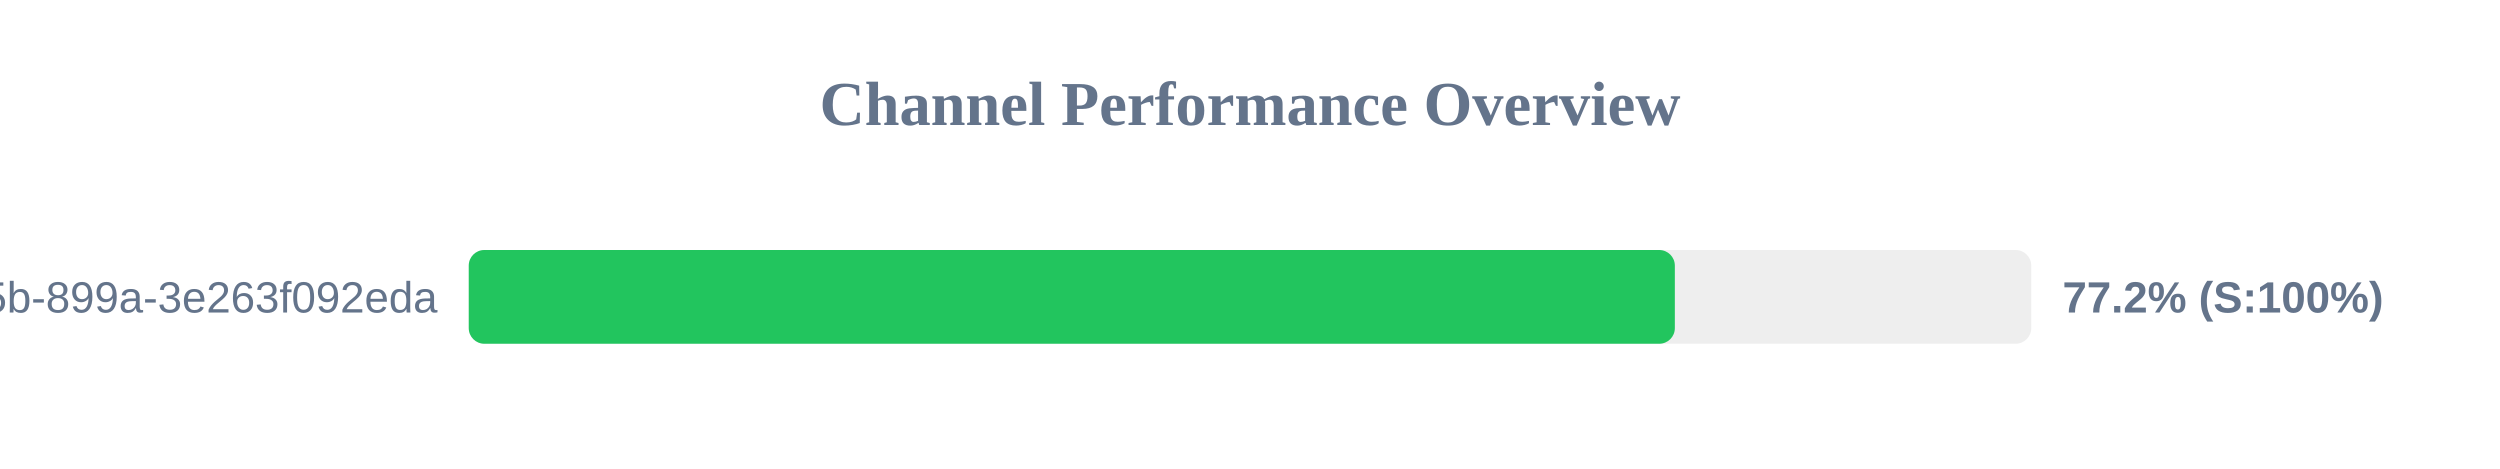
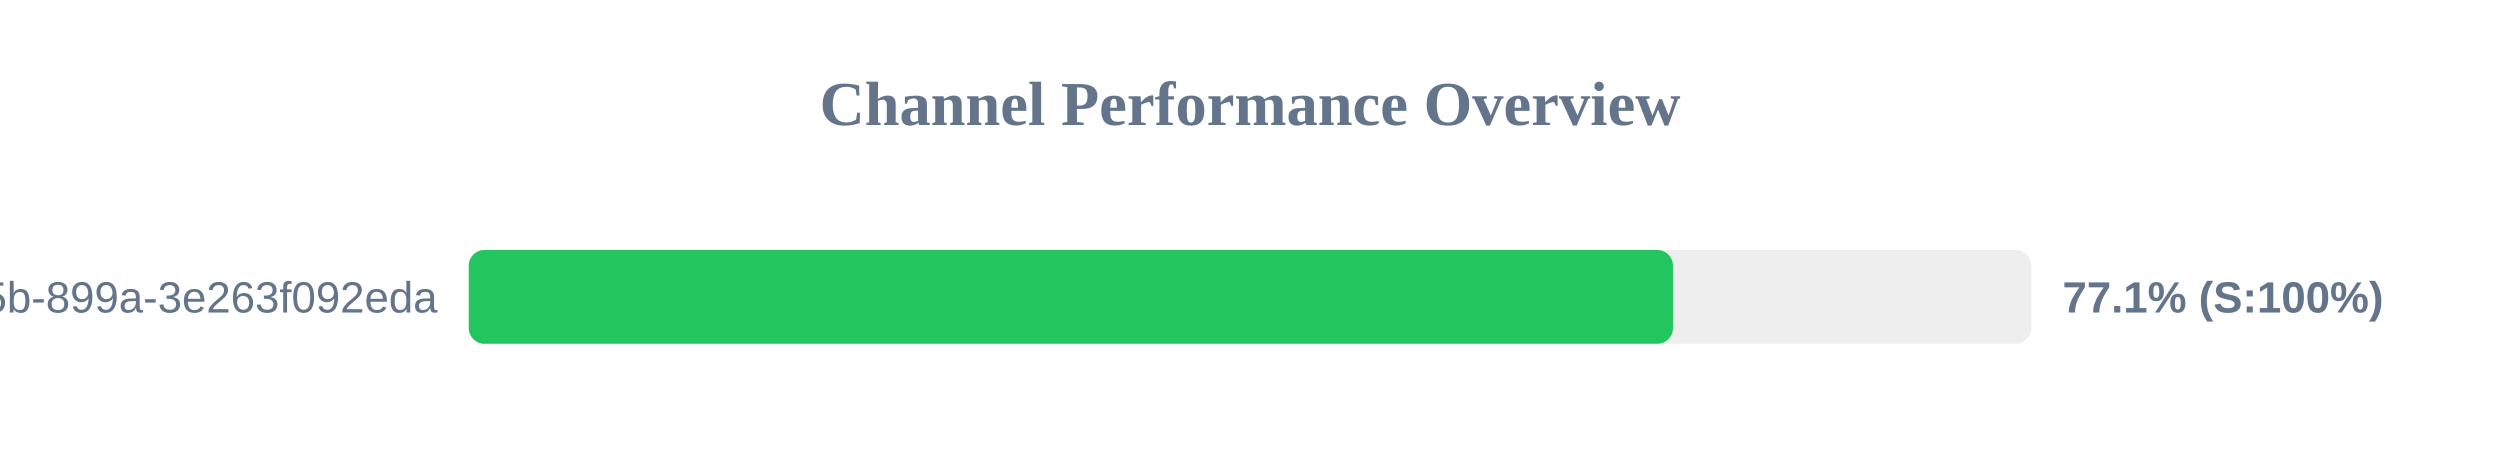
<svg xmlns="http://www.w3.org/2000/svg" width="800" height="150" version="1.1">
  <style>
        .row { font: 14px Arial; fill: #64748b; }
        .score { font: bold 14px Arial; fill: #64748b; }
    </style>
  <text x="400" y="40" text-anchor="middle" font-size="20px" font-weight="bold" fill="#64748b">Channel Performance Overview</text>
  <rect x="150" y="80" width="500" height="30" fill="#eee" rx="5" />
-   <rect x="150" y="80" width="385.95" height="30" fill="#22c55e" rx="5" />
+   <rect x="150" y="80" width="385.35" height="30" fill="#22c55e" rx="5" />
  <text x="140" y="100" text-anchor="end" class="row">?uuid=6bf726db-fb0b-405b-899a-3e263f092eda</text>
-   <text x="660" y="100" text-anchor="start" class="score">77.2% (S:100%)</text>
+   <text x="660" y="100" text-anchor="start" class="score">77.1% (S:100%)</text>
</svg>
